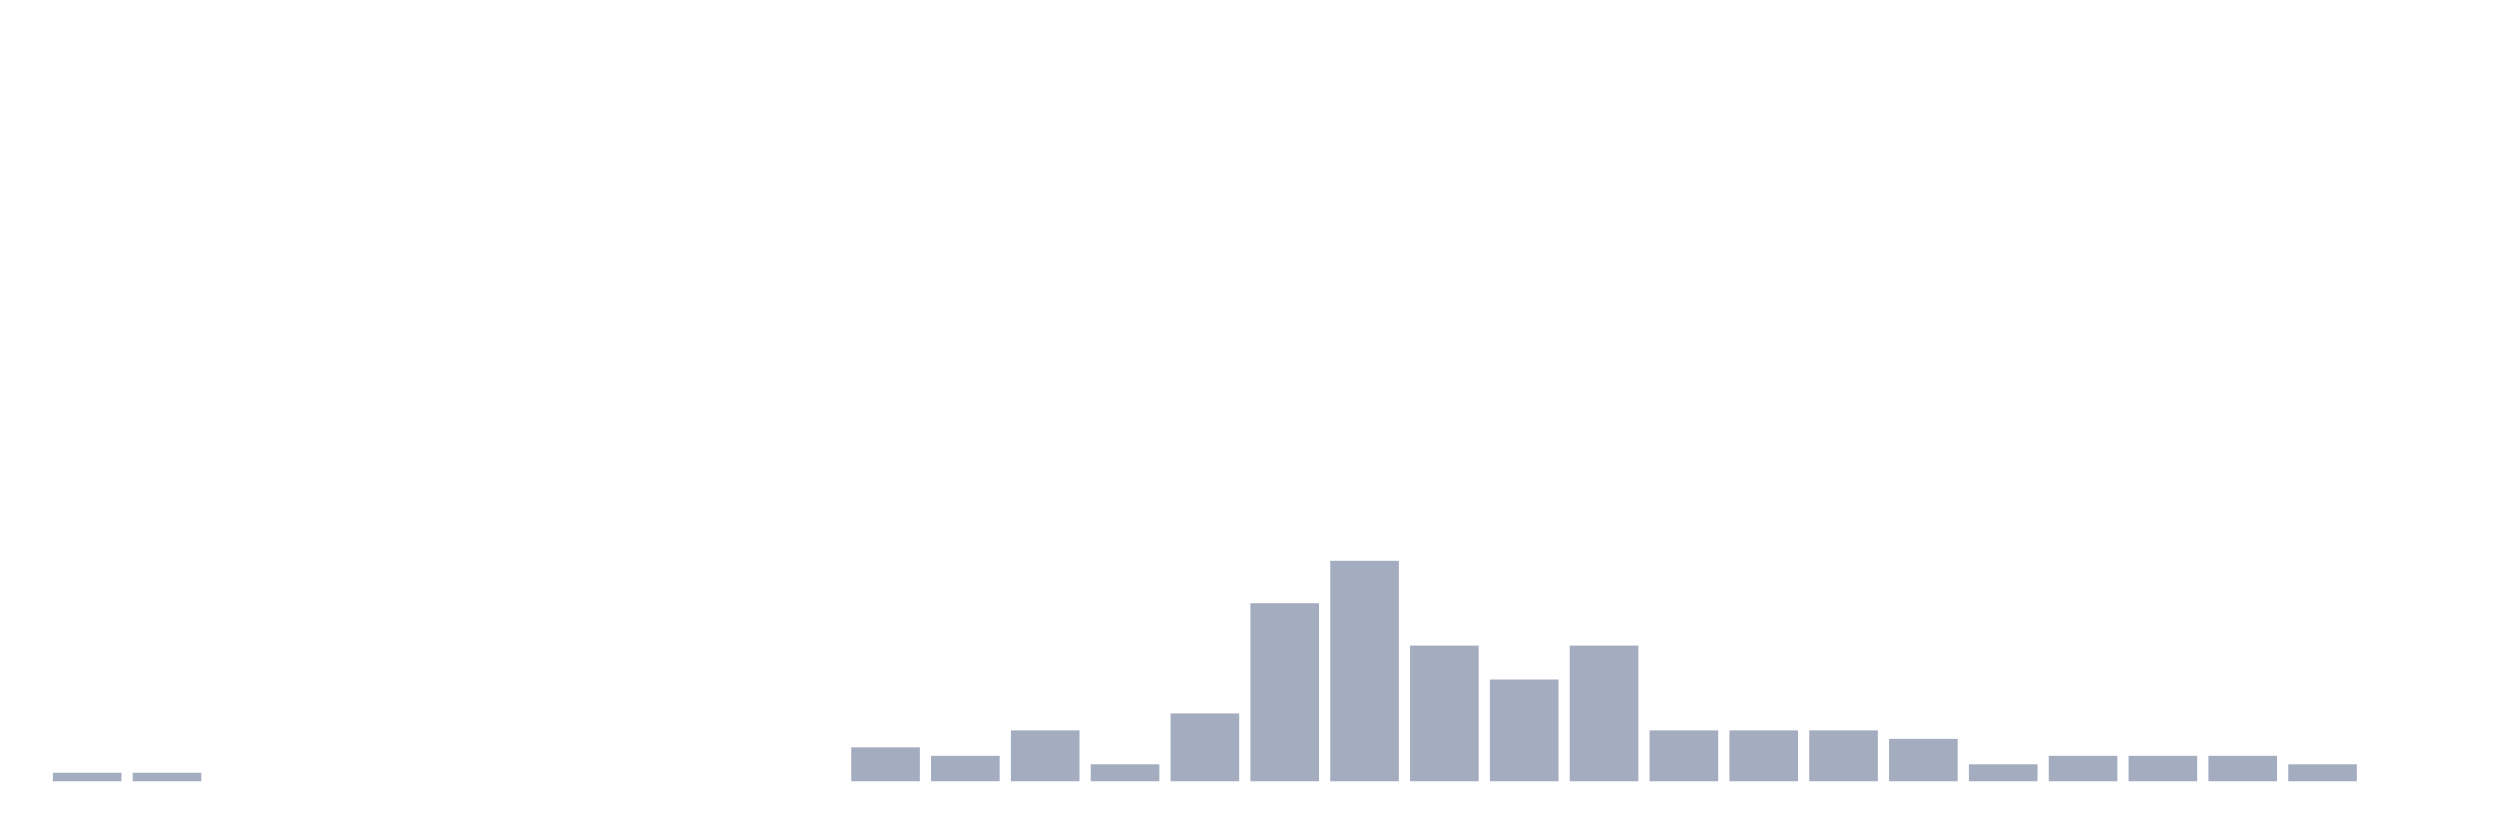
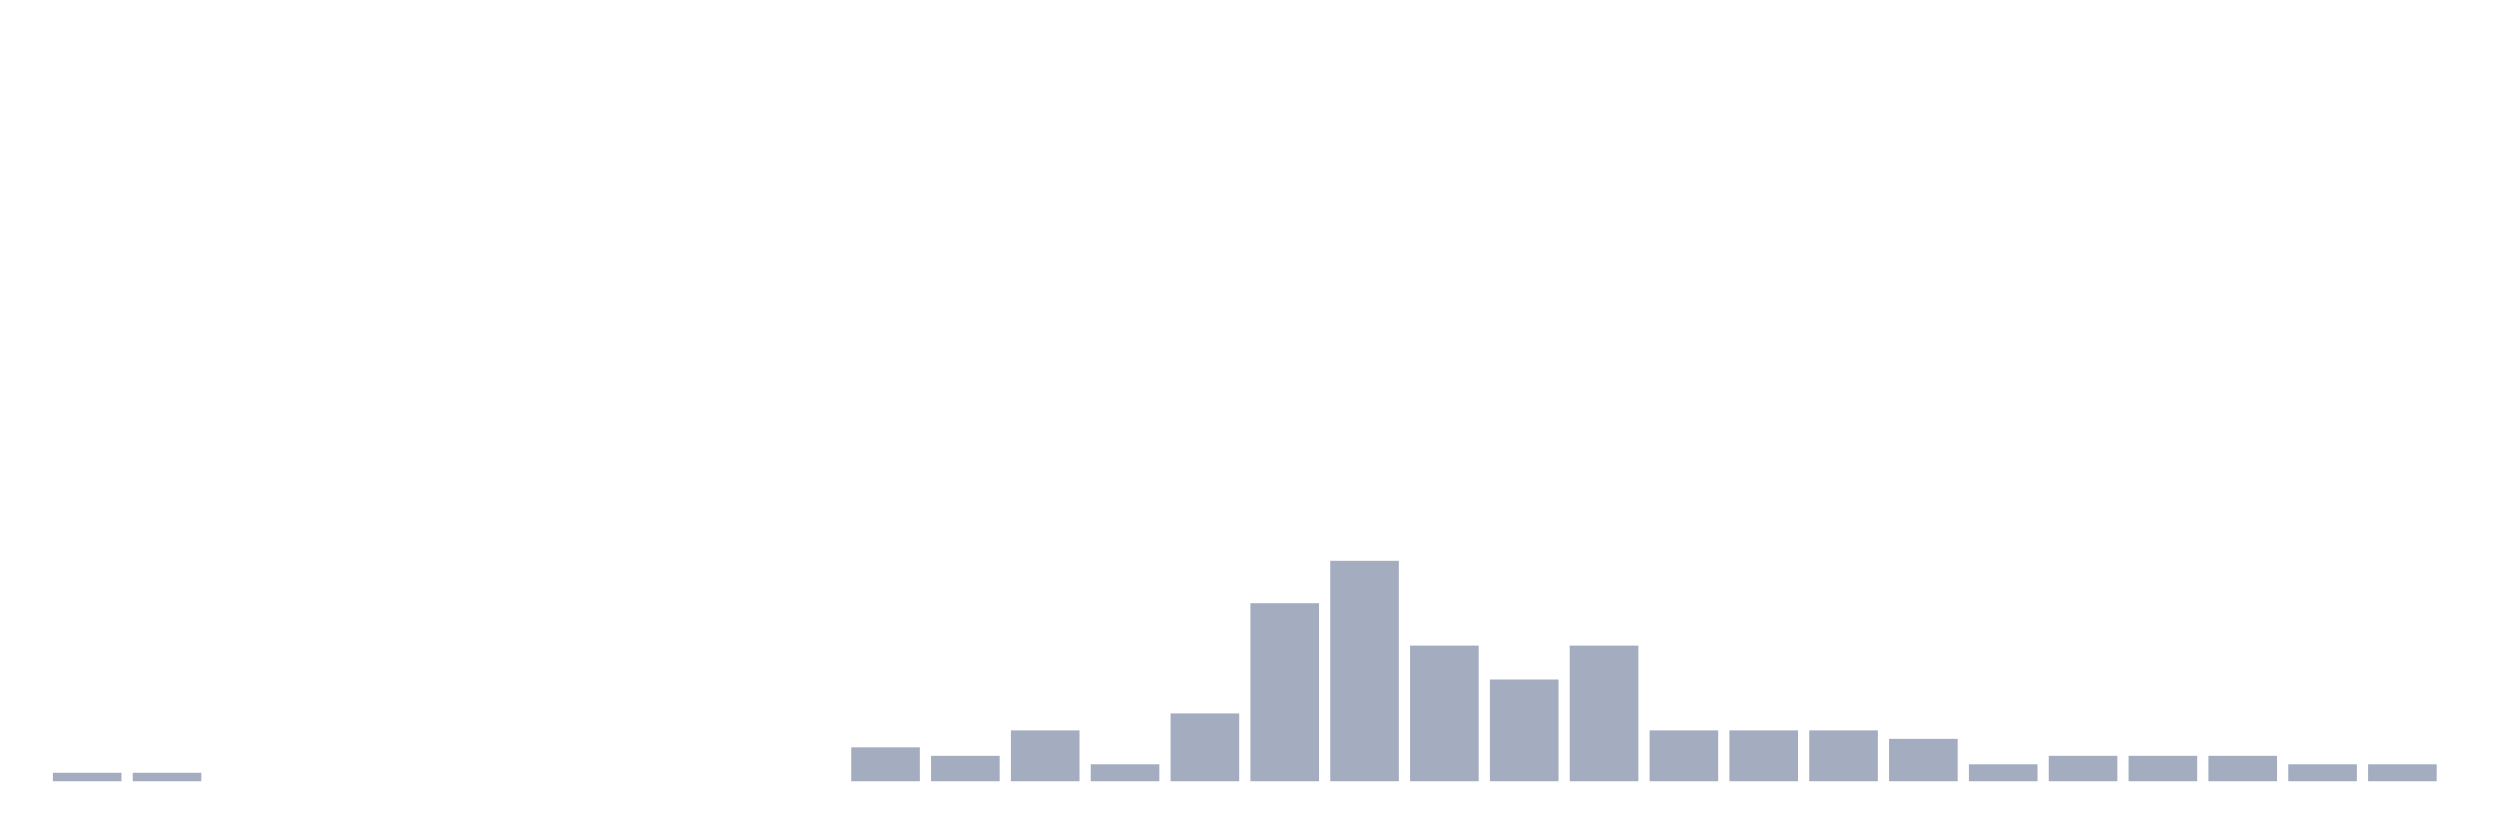
<svg xmlns="http://www.w3.org/2000/svg" viewBox="0 0 480 160">
  <g transform="translate(10,10)">
    <rect class="bar" x="0.153" width="13.175" y="138.372" height="1.628" fill="rgb(164,173,192)" />
    <rect class="bar" x="15.482" width="13.175" y="138.372" height="1.628" fill="rgb(164,173,192)" />
    <rect class="bar" x="30.81" width="13.175" y="140" height="0" fill="rgb(164,173,192)" />
    <rect class="bar" x="46.138" width="13.175" y="140" height="0" fill="rgb(164,173,192)" />
    <rect class="bar" x="61.466" width="13.175" y="140" height="0" fill="rgb(164,173,192)" />
    <rect class="bar" x="76.794" width="13.175" y="140" height="0" fill="rgb(164,173,192)" />
    <rect class="bar" x="92.123" width="13.175" y="140" height="0" fill="rgb(164,173,192)" />
    <rect class="bar" x="107.451" width="13.175" y="140" height="0" fill="rgb(164,173,192)" />
    <rect class="bar" x="122.779" width="13.175" y="140" height="0" fill="rgb(164,173,192)" />
    <rect class="bar" x="138.107" width="13.175" y="140" height="0" fill="rgb(164,173,192)" />
    <rect class="bar" x="153.436" width="13.175" y="133.488" height="6.512" fill="rgb(164,173,192)" />
    <rect class="bar" x="168.764" width="13.175" y="135.116" height="4.884" fill="rgb(164,173,192)" />
    <rect class="bar" x="184.092" width="13.175" y="130.233" height="9.767" fill="rgb(164,173,192)" />
    <rect class="bar" x="199.42" width="13.175" y="136.744" height="3.256" fill="rgb(164,173,192)" />
    <rect class="bar" x="214.748" width="13.175" y="126.977" height="13.023" fill="rgb(164,173,192)" />
    <rect class="bar" x="230.077" width="13.175" y="105.814" height="34.186" fill="rgb(164,173,192)" />
    <rect class="bar" x="245.405" width="13.175" y="97.674" height="42.326" fill="rgb(164,173,192)" />
    <rect class="bar" x="260.733" width="13.175" y="113.953" height="26.047" fill="rgb(164,173,192)" />
    <rect class="bar" x="276.061" width="13.175" y="120.465" height="19.535" fill="rgb(164,173,192)" />
    <rect class="bar" x="291.39" width="13.175" y="113.953" height="26.047" fill="rgb(164,173,192)" />
    <rect class="bar" x="306.718" width="13.175" y="130.233" height="9.767" fill="rgb(164,173,192)" />
    <rect class="bar" x="322.046" width="13.175" y="130.233" height="9.767" fill="rgb(164,173,192)" />
    <rect class="bar" x="337.374" width="13.175" y="130.233" height="9.767" fill="rgb(164,173,192)" />
    <rect class="bar" x="352.702" width="13.175" y="131.86" height="8.14" fill="rgb(164,173,192)" />
    <rect class="bar" x="368.031" width="13.175" y="136.744" height="3.256" fill="rgb(164,173,192)" />
    <rect class="bar" x="383.359" width="13.175" y="135.116" height="4.884" fill="rgb(164,173,192)" />
    <rect class="bar" x="398.687" width="13.175" y="135.116" height="4.884" fill="rgb(164,173,192)" />
    <rect class="bar" x="414.015" width="13.175" y="135.116" height="4.884" fill="rgb(164,173,192)" />
    <rect class="bar" x="429.344" width="13.175" y="136.744" height="3.256" fill="rgb(164,173,192)" />
-     <rect class="bar" x="444.672" width="13.175" y="140" height="0" fill="rgb(164,173,192)" />
+     <rect class="bar" x="444.672" width="13.175" y="136.744" height="3.256" fill="rgb(164,173,192)" />
  </g>
</svg>
